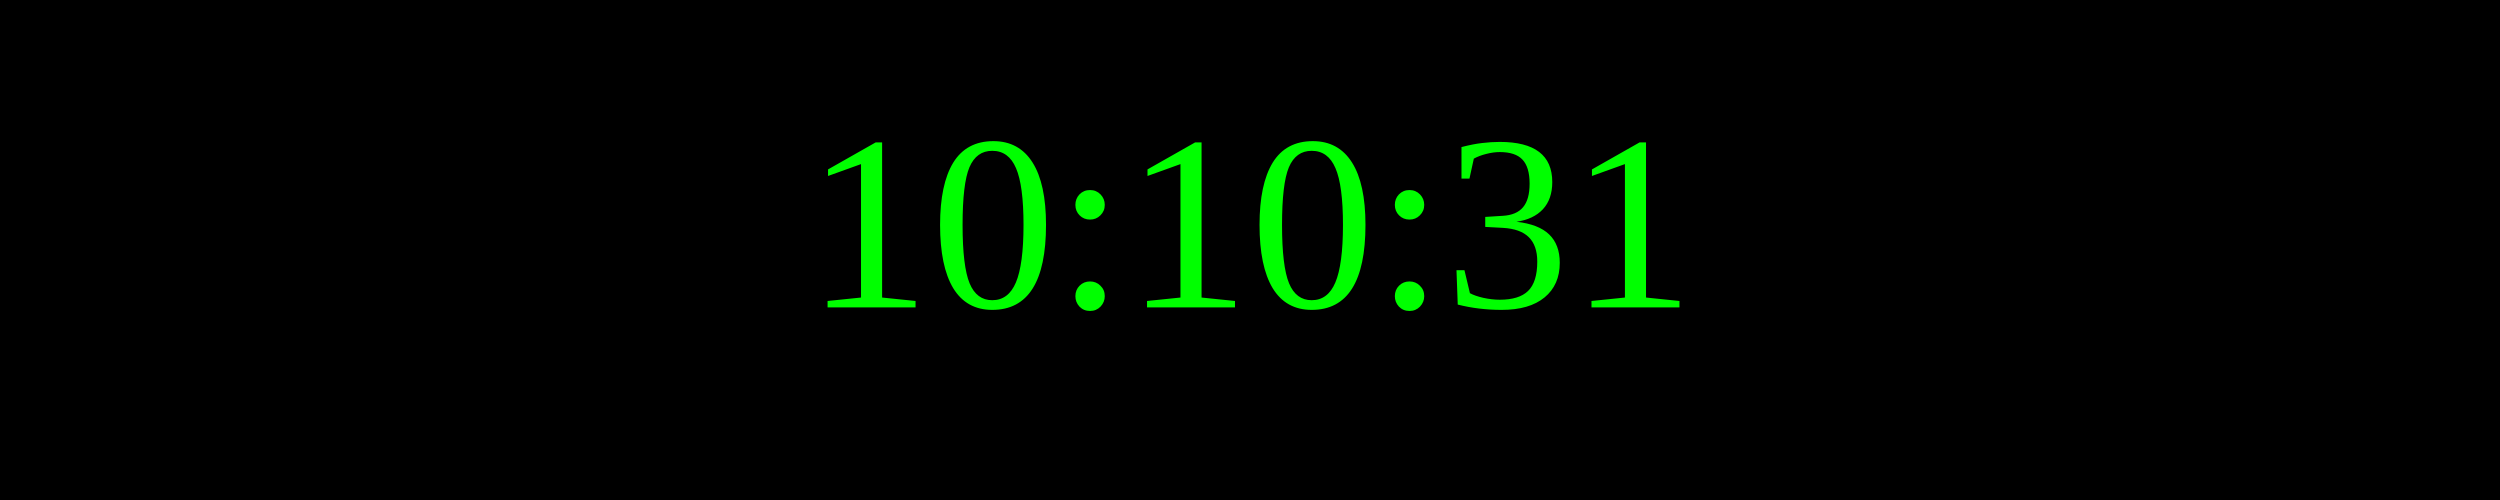
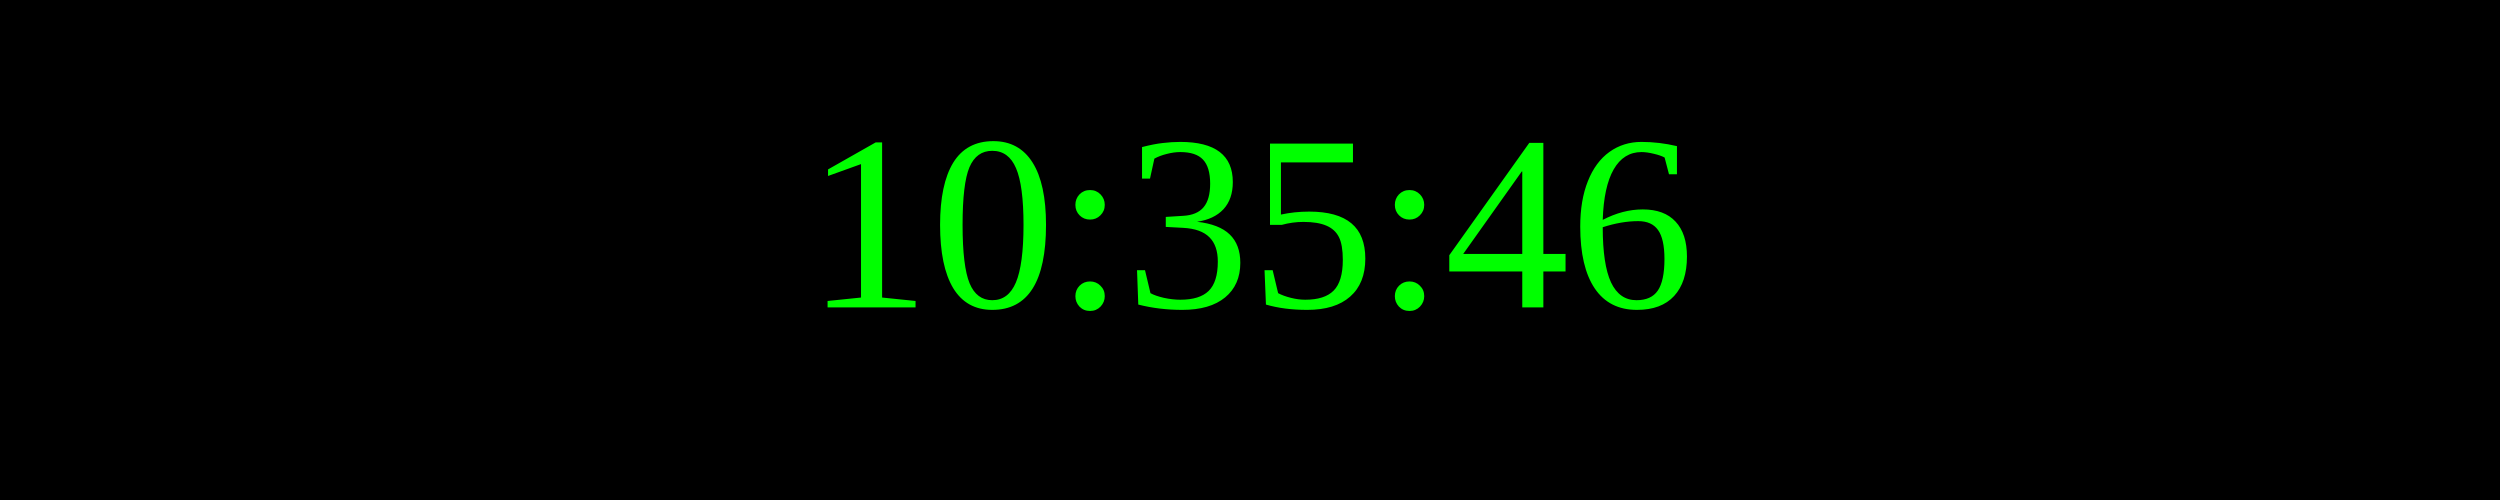
<svg xmlns="http://www.w3.org/2000/svg" width="250" height="50">
  <rect width="100%" height="100%" fill="black" />
  <text x="50%" y="50%" font-size="25" fill="lime" text-anchor="middle" dominant-baseline="middle">
- 10:10:31
+ 10:35:46
</text>
</svg>
